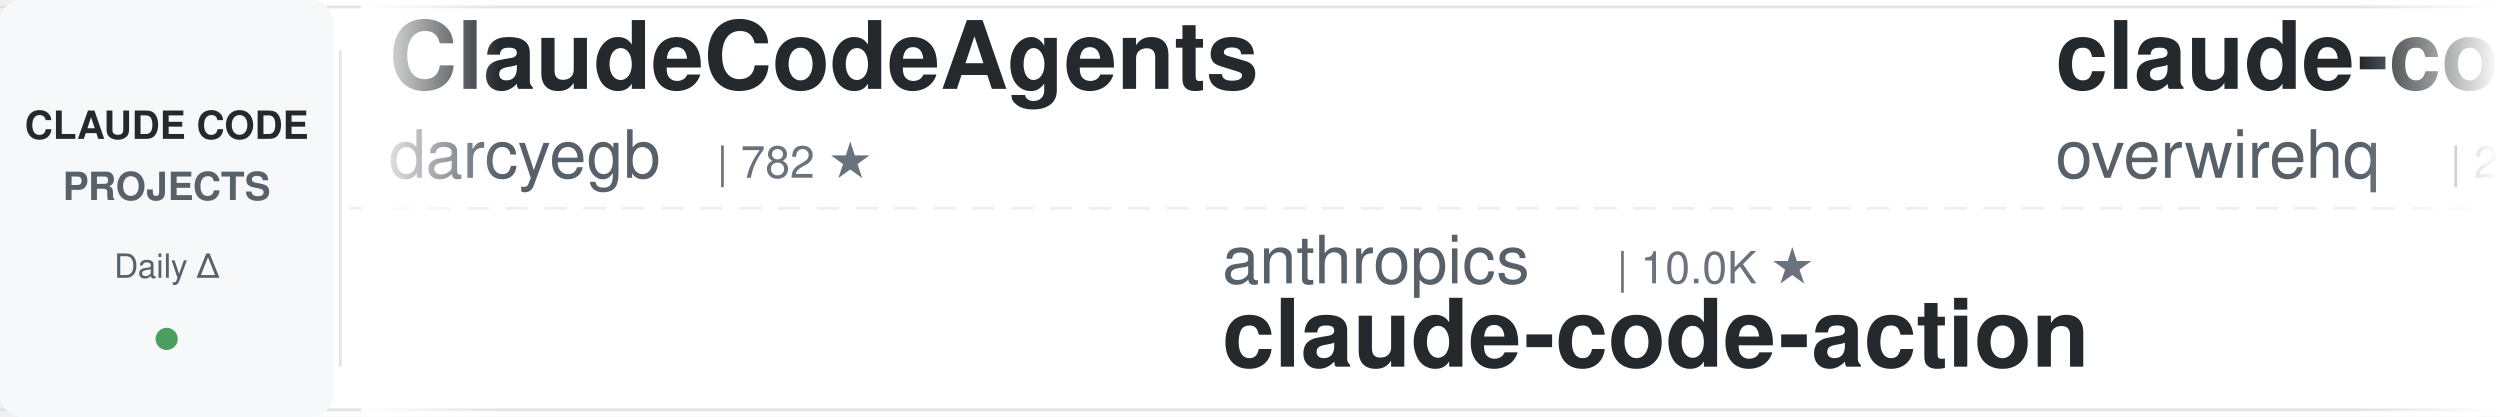
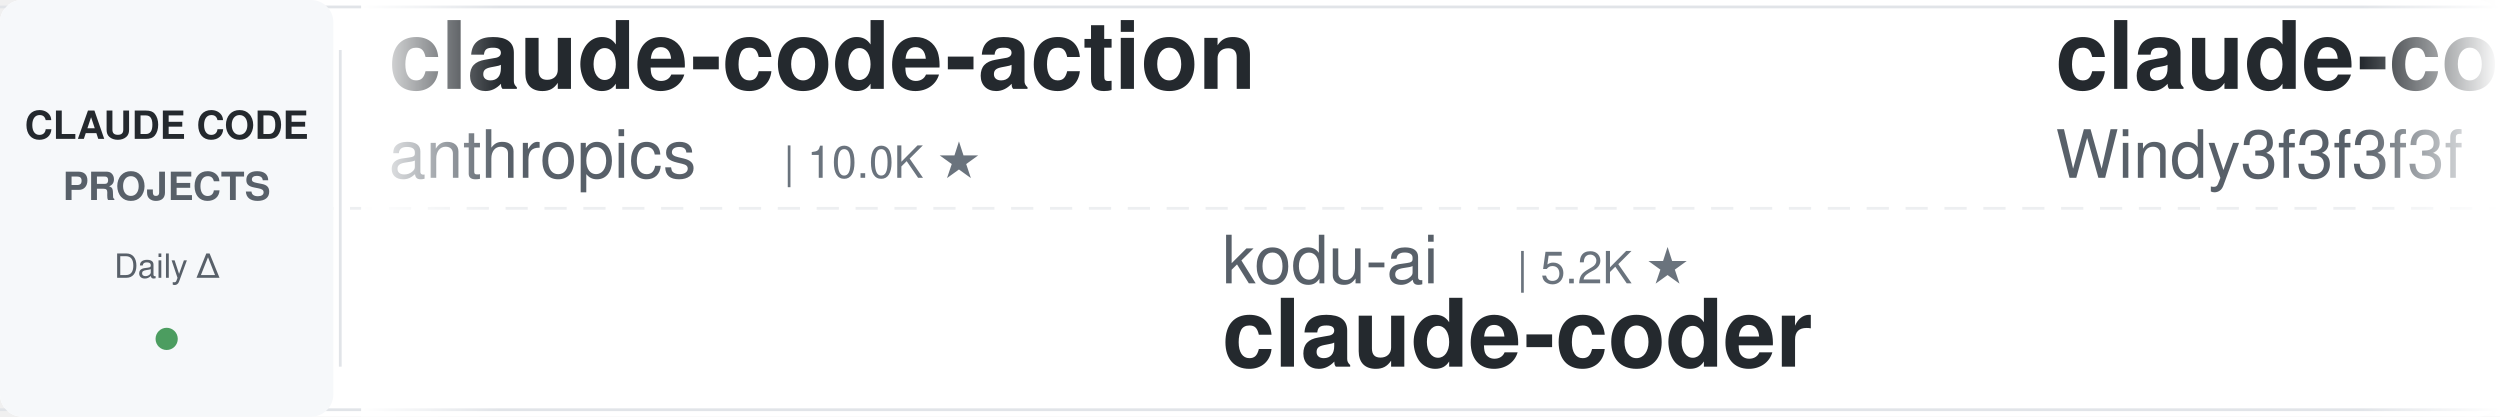
<svg xmlns="http://www.w3.org/2000/svg" width="900" height="150">
  <defs>
    <linearGradient id="leftFade" x1="0%" y1="0%" x2="100%" y2="0%">
      <stop offset="0%" style="stop-color:#ffffff;stop-opacity:1" />
      <stop offset="100%" style="stop-color:#ffffff;stop-opacity:0" />
    </linearGradient>
    <linearGradient id="rightFade" x1="0%" y1="0%" x2="100%" y2="0%">
      <stop offset="0%" style="stop-color:#ffffff;stop-opacity:0" />
      <stop offset="100%" style="stop-color:#ffffff;stop-opacity:1" />
    </linearGradient>
  </defs>
  <rect width="900" height="150" fill="#ffffff" rx="8" />
  <rect x="0" y="2" width="900" height="1" fill="#e1e4e8" />
  <rect x="0" y="147" width="900" height="1" fill="#e1e4e8" />
  <line x1="0" y1="75" x2="900" y2="75" stroke="#e1e4e8" stroke-width="1" stroke-dasharray="8 6" opacity="0.6" />
  <rect x="0" y="0" width="120" height="150" fill="#f6f8fa" rx="8" />
  <text x="60" y="50" font-family="-apple-system, BlinkMacSystemFont, 'Segoe UI', Helvetica, Arial, sans-serif" font-size="14" font-weight="600" fill="#24292e" text-anchor="middle">CLAUDE CODE</text>
  <text x="60" y="72" font-family="-apple-system, BlinkMacSystemFont, 'Segoe UI', Helvetica, Arial, sans-serif" font-size="14" font-weight="600" fill="#586069" text-anchor="middle">PROJECTS</text>
  <text x="60" y="100" font-family="-apple-system, BlinkMacSystemFont, 'Segoe UI', Helvetica, Arial, sans-serif" font-size="12" font-weight="500" fill="#586069" text-anchor="middle">Daily Δ</text>
  <circle cx="60" cy="122" r="4" fill="#22863a" opacity="0.8" />
  <rect x="122" y="18" width="1" height="114" fill="#e1e4e8" />
  <clipPath id="tickerClip">
    <rect x="130" y="0" width="770" height="150" />
  </clipPath>
  <g clip-path="url(#tickerClip)">
    <g id="tickerItems">
      <animateTransform attributeName="transform" attributeType="XML" type="translate" from="0 0" to="-3000 0" dur="54s" repeatCount="indefinite" />
      <g transform="translate(0, 0)">
-         <text x="140" y="32" font-family="-apple-system, BlinkMacSystemFont, 'Segoe UI', Helvetica, Arial, sans-serif" font-size="34" font-weight="600" fill="#24292e">ClaudeCodeAgents</text>
-         <text x="140" y="64" font-family="-apple-system, BlinkMacSystemFont, 'Segoe UI', Helvetica, Arial, sans-serif" font-size="24" font-weight="400" fill="#586069">darcyegb</text>
-         <text x="258" y="64" font-family="-apple-system, BlinkMacSystemFont, 'Segoe UI', Helvetica, Arial, sans-serif" font-size="16" font-weight="500" fill="#6a737d">| 782 ★</text>
+         <text x="140" y="32" font-family="-apple-system, BlinkMacSystemFont, 'Segoe UI', Helvetica, Arial, sans-serif" font-size="34" font-weight="600" fill="#24292e">claude-code-action</text>
+         <text x="140" y="64" font-family="-apple-system, BlinkMacSystemFont, 'Segoe UI', Helvetica, Arial, sans-serif" font-size="24" font-weight="400" fill="#586069">anthropics</text>
+         <text x="282" y="64" font-family="-apple-system, BlinkMacSystemFont, 'Segoe UI', Helvetica, Arial, sans-serif" font-size="16" font-weight="500" fill="#6a737d">| 10.0K ★</text>
      </g>
      <g transform="translate(300, 0)">
-         <text x="140" y="102" font-family="-apple-system, BlinkMacSystemFont, 'Segoe UI', Helvetica, Arial, sans-serif" font-size="24" font-weight="400" fill="#586069">anthropics</text>
-         <text x="282" y="102" font-family="-apple-system, BlinkMacSystemFont, 'Segoe UI', Helvetica, Arial, sans-serif" font-size="16" font-weight="500" fill="#6a737d">| 10.0K ★</text>
-         <text x="140" y="132" font-family="-apple-system, BlinkMacSystemFont, 'Segoe UI', Helvetica, Arial, sans-serif" font-size="34" font-weight="600" fill="#24292e">claude-code-action</text>
+         <text x="140" y="102" font-family="-apple-system, BlinkMacSystemFont, 'Segoe UI', Helvetica, Arial, sans-serif" font-size="24" font-weight="400" fill="#586069">kodu-ai</text>
+         <text x="246" y="102" font-family="-apple-system, BlinkMacSystemFont, 'Segoe UI', Helvetica, Arial, sans-serif" font-size="16" font-weight="500" fill="#6a737d">| 5.2K ★</text>
+         <text x="140" y="132" font-family="-apple-system, BlinkMacSystemFont, 'Segoe UI', Helvetica, Arial, sans-serif" font-size="34" font-weight="600" fill="#24292e">claude-coder</text>
      </g>
      <g transform="translate(600, 0)">
-         <text x="140" y="32" font-family="-apple-system, BlinkMacSystemFont, 'Segoe UI', Helvetica, Arial, sans-serif" font-size="34" font-weight="600" fill="#24292e">claude-code-telegram</text>
-         <text x="140" y="64" font-family="-apple-system, BlinkMacSystemFont, 'Segoe UI', Helvetica, Arial, sans-serif" font-size="24" font-weight="400" fill="#586069">overwirehq</text>
-         <text x="282" y="64" font-family="-apple-system, BlinkMacSystemFont, 'Segoe UI', Helvetica, Arial, sans-serif" font-size="16" font-weight="500" fill="#6a737d">| 2.8K ★</text>
+         <text x="140" y="32" font-family="-apple-system, BlinkMacSystemFont, 'Segoe UI', Helvetica, Arial, sans-serif" font-size="34" font-weight="600" fill="#24292e">claude-code-from-scratch</text>
+         <text x="140" y="64" font-family="-apple-system, BlinkMacSystemFont, 'Segoe UI', Helvetica, Arial, sans-serif" font-size="24" font-weight="400" fill="#586069">Windy3f3f3f3f</text>
+         <text x="318" y="64" font-family="-apple-system, BlinkMacSystemFont, 'Segoe UI', Helvetica, Arial, sans-serif" font-size="16" font-weight="500" fill="#6a737d">| 2.8K ★</text>
      </g>
      <g transform="translate(900, 0)">
-         <text x="140" y="102" font-family="-apple-system, BlinkMacSystemFont, 'Segoe UI', Helvetica, Arial, sans-serif" font-size="24" font-weight="400" fill="#586069">Windy3f3f3f3f</text>
-         <text x="318" y="102" font-family="-apple-system, BlinkMacSystemFont, 'Segoe UI', Helvetica, Arial, sans-serif" font-size="16" font-weight="500" fill="#6a737d">| 3.8K ★</text>
-         <text x="140" y="132" font-family="-apple-system, BlinkMacSystemFont, 'Segoe UI', Helvetica, Arial, sans-serif" font-size="34" font-weight="600" fill="#24292e">how-claude-code-works</text>
+         <text x="140" y="102" font-family="-apple-system, BlinkMacSystemFont, 'Segoe UI', Helvetica, Arial, sans-serif" font-size="24" font-weight="400" fill="#586069">Alishahryar1</text>
+         <text x="306" y="102" font-family="-apple-system, BlinkMacSystemFont, 'Segoe UI', Helvetica, Arial, sans-serif" font-size="16" font-weight="500" fill="#6a737d">| 71.6K ★</text>
+         <text x="140" y="132" font-family="-apple-system, BlinkMacSystemFont, 'Segoe UI', Helvetica, Arial, sans-serif" font-size="34" font-weight="600" fill="#24292e">free-claude-code</text>
      </g>
      <g transform="translate(1200, 0)">
-         <text x="140" y="32" font-family="-apple-system, BlinkMacSystemFont, 'Segoe UI', Helvetica, Arial, sans-serif" font-size="34" font-weight="600" fill="#24292e">ClaudeCode-Portable</text>
-         <text x="140" y="64" font-family="-apple-system, BlinkMacSystemFont, 'Segoe UI', Helvetica, Arial, sans-serif" font-size="24" font-weight="400" fill="#586069">techjarves</text>
-         <text x="282" y="64" font-family="-apple-system, BlinkMacSystemFont, 'Segoe UI', Helvetica, Arial, sans-serif" font-size="16" font-weight="500" fill="#6a737d">| 1.6K ★</text>
+         <text x="140" y="32" font-family="-apple-system, BlinkMacSystemFont, 'Segoe UI', Helvetica, Arial, sans-serif" font-size="34" font-weight="600" fill="#24292e">arcads-claude-code-mrpai...</text>
+         <text x="140" y="64" font-family="-apple-system, BlinkMacSystemFont, 'Segoe UI', Helvetica, Arial, sans-serif" font-size="24" font-weight="400" fill="#586069">mrpaidsocial</text>
+         <text x="306" y="64" font-family="-apple-system, BlinkMacSystemFont, 'Segoe UI', Helvetica, Arial, sans-serif" font-size="16" font-weight="500" fill="#6a737d">| 1.7K ★</text>
      </g>
      <g transform="translate(1500, 0)">
-         <text x="140" y="102" font-family="-apple-system, BlinkMacSystemFont, 'Segoe UI', Helvetica, Arial, sans-serif" font-size="24" font-weight="400" fill="#586069">FlorianBruniaux</text>
-         <text x="342" y="102" font-family="-apple-system, BlinkMacSystemFont, 'Segoe UI', Helvetica, Arial, sans-serif" font-size="16" font-weight="500" fill="#6a737d">| 6.5K ★</text>
-         <text x="140" y="132" font-family="-apple-system, BlinkMacSystemFont, 'Segoe UI', Helvetica, Arial, sans-serif" font-size="34" font-weight="600" fill="#24292e">claude-code-ultimate-gui...</text>
+         <text x="140" y="102" font-family="-apple-system, BlinkMacSystemFont, 'Segoe UI', Helvetica, Arial, sans-serif" font-size="24" font-weight="400" fill="#586069">huangserva</text>
+         <text x="282" y="102" font-family="-apple-system, BlinkMacSystemFont, 'Segoe UI', Helvetica, Arial, sans-serif" font-size="16" font-weight="500" fill="#6a737d">| 633 ★</text>
+         <text x="140" y="132" font-family="-apple-system, BlinkMacSystemFont, 'Segoe UI', Helvetica, Arial, sans-serif" font-size="34" font-weight="600" fill="#24292e">claude-code-cli</text>
      </g>
      <g transform="translate(1800, 0)">
-         <text x="140" y="32" font-family="-apple-system, BlinkMacSystemFont, 'Segoe UI', Helvetica, Arial, sans-serif" font-size="34" font-weight="600" fill="#24292e">claude-code-rust</text>
-         <text x="140" y="64" font-family="-apple-system, BlinkMacSystemFont, 'Segoe UI', Helvetica, Arial, sans-serif" font-size="24" font-weight="400" fill="#586069">lorryjovens-hub</text>
-         <text x="342" y="64" font-family="-apple-system, BlinkMacSystemFont, 'Segoe UI', Helvetica, Arial, sans-serif" font-size="16" font-weight="500" fill="#6a737d">| 1.7K ★</text>
+         <text x="140" y="32" font-family="-apple-system, BlinkMacSystemFont, 'Segoe UI', Helvetica, Arial, sans-serif" font-size="34" font-weight="600" fill="#24292e">Claude-Code-Usage-Monito...</text>
+         <text x="140" y="64" font-family="-apple-system, BlinkMacSystemFont, 'Segoe UI', Helvetica, Arial, sans-serif" font-size="24" font-weight="400" fill="#586069">Maciek-roboblog</text>
+         <text x="342" y="64" font-family="-apple-system, BlinkMacSystemFont, 'Segoe UI', Helvetica, Arial, sans-serif" font-size="16" font-weight="500" fill="#6a737d">| 8.8K ★</text>
      </g>
      <g transform="translate(2100, 0)">
-         <text x="140" y="102" font-family="-apple-system, BlinkMacSystemFont, 'Segoe UI', Helvetica, Arial, sans-serif" font-size="24" font-weight="400" fill="#586069">ykdojo</text>
-         <text x="234" y="102" font-family="-apple-system, BlinkMacSystemFont, 'Segoe UI', Helvetica, Arial, sans-serif" font-size="16" font-weight="500" fill="#6a737d">| 10.4K ★</text>
-         <text x="140" y="132" font-family="-apple-system, BlinkMacSystemFont, 'Segoe UI', Helvetica, Arial, sans-serif" font-size="34" font-weight="600" fill="#24292e">claude-code-tips</text>
+         <text x="140" y="102" font-family="-apple-system, BlinkMacSystemFont, 'Segoe UI', Helvetica, Arial, sans-serif" font-size="24" font-weight="400" fill="#586069">anthropics</text>
+         <text x="282" y="102" font-family="-apple-system, BlinkMacSystemFont, 'Segoe UI', Helvetica, Arial, sans-serif" font-size="16" font-weight="500" fill="#6a737d">| 1.1K ★</text>
+         <text x="140" y="132" font-family="-apple-system, BlinkMacSystemFont, 'Segoe UI', Helvetica, Arial, sans-serif" font-size="34" font-weight="600" fill="#24292e">claude-code-base-action</text>
      </g>
      <g transform="translate(2400, 0)">
-         <text x="140" y="32" font-family="-apple-system, BlinkMacSystemFont, 'Segoe UI', Helvetica, Arial, sans-serif" font-size="34" font-weight="600" fill="#24292e">pi-vs-claude-code</text>
-         <text x="140" y="64" font-family="-apple-system, BlinkMacSystemFont, 'Segoe UI', Helvetica, Arial, sans-serif" font-size="24" font-weight="400" fill="#586069">disler</text>
-         <text x="234" y="64" font-family="-apple-system, BlinkMacSystemFont, 'Segoe UI', Helvetica, Arial, sans-serif" font-size="16" font-weight="500" fill="#6a737d">| 1.7K ★</text>
+         <text x="140" y="32" font-family="-apple-system, BlinkMacSystemFont, 'Segoe UI', Helvetica, Arial, sans-serif" font-size="34" font-weight="600" fill="#24292e">claude-code-local</text>
+         <text x="140" y="64" font-family="-apple-system, BlinkMacSystemFont, 'Segoe UI', Helvetica, Arial, sans-serif" font-size="24" font-weight="400" fill="#586069">nicedreamzapp</text>
+         <text x="318" y="64" font-family="-apple-system, BlinkMacSystemFont, 'Segoe UI', Helvetica, Arial, sans-serif" font-size="16" font-weight="500" fill="#6a737d">| 3.5K ★</text>
      </g>
      <g transform="translate(2700, 0)">
-         <text x="140" y="102" font-family="-apple-system, BlinkMacSystemFont, 'Segoe UI', Helvetica, Arial, sans-serif" font-size="24" font-weight="400" fill="#586069">alejandrobalderas</text>
-         <text x="366" y="102" font-family="-apple-system, BlinkMacSystemFont, 'Segoe UI', Helvetica, Arial, sans-serif" font-size="16" font-weight="500" fill="#6a737d">| 3.0K ★</text>
-         <text x="140" y="132" font-family="-apple-system, BlinkMacSystemFont, 'Segoe UI', Helvetica, Arial, sans-serif" font-size="34" font-weight="600" fill="#24292e">claude-code-from-source</text>
+         <text x="140" y="102" font-family="-apple-system, BlinkMacSystemFont, 'Segoe UI', Helvetica, Arial, sans-serif" font-size="24" font-weight="400" fill="#586069">oboard</text>
+         <text x="234" y="102" font-family="-apple-system, BlinkMacSystemFont, 'Segoe UI', Helvetica, Arial, sans-serif" font-size="16" font-weight="500" fill="#6a737d">| 3.3K ★</text>
+         <text x="140" y="132" font-family="-apple-system, BlinkMacSystemFont, 'Segoe UI', Helvetica, Arial, sans-serif" font-size="34" font-weight="600" fill="#24292e">claude-code-rev</text>
      </g>
      <g transform="translate(3000, 0)">
-         <text x="140" y="32" font-family="-apple-system, BlinkMacSystemFont, 'Segoe UI', Helvetica, Arial, sans-serif" font-size="34" font-weight="600" fill="#24292e">ClaudeCodeAgents</text>
-         <text x="140" y="64" font-family="-apple-system, BlinkMacSystemFont, 'Segoe UI', Helvetica, Arial, sans-serif" font-size="24" font-weight="400" fill="#586069">darcyegb</text>
-         <text x="258" y="64" font-family="-apple-system, BlinkMacSystemFont, 'Segoe UI', Helvetica, Arial, sans-serif" font-size="16" font-weight="500" fill="#6a737d">| 782 ★</text>
+         <text x="140" y="32" font-family="-apple-system, BlinkMacSystemFont, 'Segoe UI', Helvetica, Arial, sans-serif" font-size="34" font-weight="600" fill="#24292e">claude-code-action</text>
+         <text x="140" y="64" font-family="-apple-system, BlinkMacSystemFont, 'Segoe UI', Helvetica, Arial, sans-serif" font-size="24" font-weight="400" fill="#586069">anthropics</text>
+         <text x="282" y="64" font-family="-apple-system, BlinkMacSystemFont, 'Segoe UI', Helvetica, Arial, sans-serif" font-size="16" font-weight="500" fill="#6a737d">| 10.0K ★</text>
      </g>
      <g transform="translate(3300, 0)">
-         <text x="140" y="102" font-family="-apple-system, BlinkMacSystemFont, 'Segoe UI', Helvetica, Arial, sans-serif" font-size="24" font-weight="400" fill="#586069">anthropics</text>
-         <text x="282" y="102" font-family="-apple-system, BlinkMacSystemFont, 'Segoe UI', Helvetica, Arial, sans-serif" font-size="16" font-weight="500" fill="#6a737d">| 10.0K ★</text>
-         <text x="140" y="132" font-family="-apple-system, BlinkMacSystemFont, 'Segoe UI', Helvetica, Arial, sans-serif" font-size="34" font-weight="600" fill="#24292e">claude-code-action</text>
+         <text x="140" y="102" font-family="-apple-system, BlinkMacSystemFont, 'Segoe UI', Helvetica, Arial, sans-serif" font-size="24" font-weight="400" fill="#586069">kodu-ai</text>
+         <text x="246" y="102" font-family="-apple-system, BlinkMacSystemFont, 'Segoe UI', Helvetica, Arial, sans-serif" font-size="16" font-weight="500" fill="#6a737d">| 5.2K ★</text>
+         <text x="140" y="132" font-family="-apple-system, BlinkMacSystemFont, 'Segoe UI', Helvetica, Arial, sans-serif" font-size="34" font-weight="600" fill="#24292e">claude-coder</text>
      </g>
      <g transform="translate(3600, 0)">
-         <text x="140" y="32" font-family="-apple-system, BlinkMacSystemFont, 'Segoe UI', Helvetica, Arial, sans-serif" font-size="34" font-weight="600" fill="#24292e">claude-code-telegram</text>
-         <text x="140" y="64" font-family="-apple-system, BlinkMacSystemFont, 'Segoe UI', Helvetica, Arial, sans-serif" font-size="24" font-weight="400" fill="#586069">overwirehq</text>
-         <text x="282" y="64" font-family="-apple-system, BlinkMacSystemFont, 'Segoe UI', Helvetica, Arial, sans-serif" font-size="16" font-weight="500" fill="#6a737d">| 2.8K ★</text>
+         <text x="140" y="32" font-family="-apple-system, BlinkMacSystemFont, 'Segoe UI', Helvetica, Arial, sans-serif" font-size="34" font-weight="600" fill="#24292e">claude-code-from-scratch</text>
+         <text x="140" y="64" font-family="-apple-system, BlinkMacSystemFont, 'Segoe UI', Helvetica, Arial, sans-serif" font-size="24" font-weight="400" fill="#586069">Windy3f3f3f3f</text>
+         <text x="318" y="64" font-family="-apple-system, BlinkMacSystemFont, 'Segoe UI', Helvetica, Arial, sans-serif" font-size="16" font-weight="500" fill="#6a737d">| 2.8K ★</text>
      </g>
      <g transform="translate(3900, 0)">
-         <text x="140" y="102" font-family="-apple-system, BlinkMacSystemFont, 'Segoe UI', Helvetica, Arial, sans-serif" font-size="24" font-weight="400" fill="#586069">Windy3f3f3f3f</text>
-         <text x="318" y="102" font-family="-apple-system, BlinkMacSystemFont, 'Segoe UI', Helvetica, Arial, sans-serif" font-size="16" font-weight="500" fill="#6a737d">| 3.8K ★</text>
-         <text x="140" y="132" font-family="-apple-system, BlinkMacSystemFont, 'Segoe UI', Helvetica, Arial, sans-serif" font-size="34" font-weight="600" fill="#24292e">how-claude-code-works</text>
+         <text x="140" y="102" font-family="-apple-system, BlinkMacSystemFont, 'Segoe UI', Helvetica, Arial, sans-serif" font-size="24" font-weight="400" fill="#586069">Alishahryar1</text>
+         <text x="306" y="102" font-family="-apple-system, BlinkMacSystemFont, 'Segoe UI', Helvetica, Arial, sans-serif" font-size="16" font-weight="500" fill="#6a737d">| 71.6K ★</text>
+         <text x="140" y="132" font-family="-apple-system, BlinkMacSystemFont, 'Segoe UI', Helvetica, Arial, sans-serif" font-size="34" font-weight="600" fill="#24292e">free-claude-code</text>
      </g>
    </g>
  </g>
  <rect x="130" y="0" width="50" height="150" fill="url(#leftFade)" />
  <rect x="850" y="0" width="50" height="150" fill="url(#rightFade)" />
</svg>
